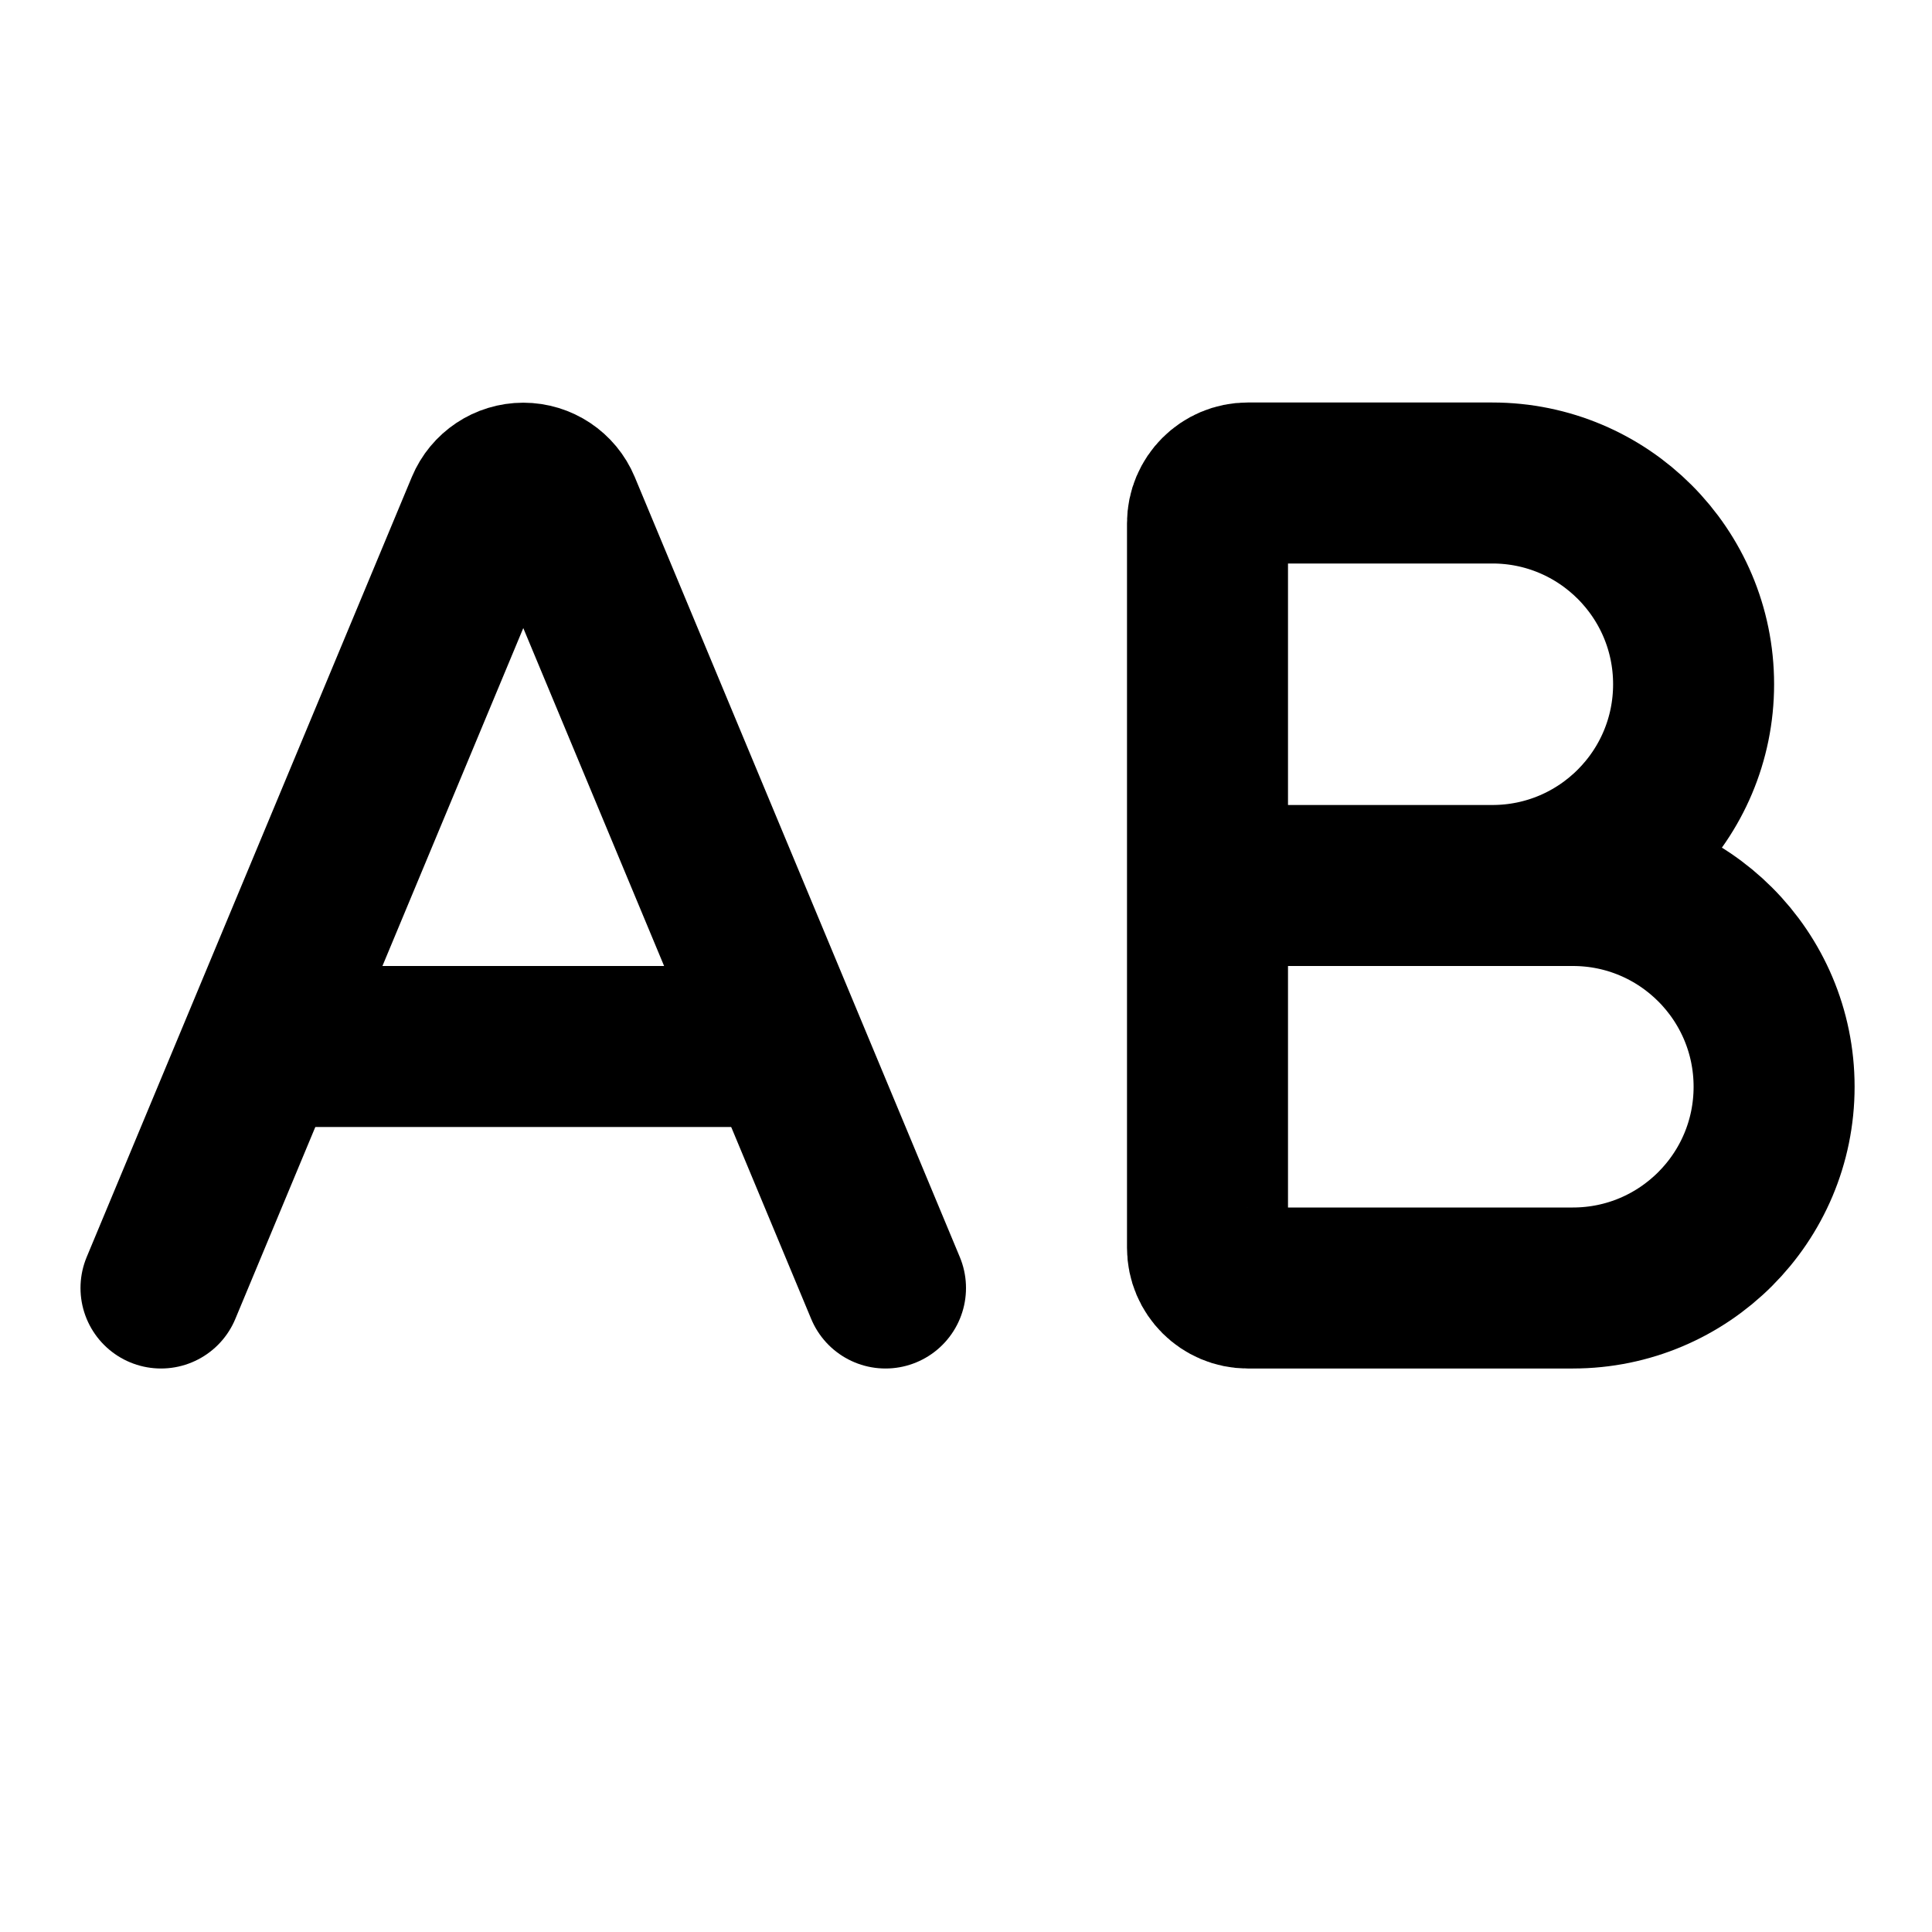
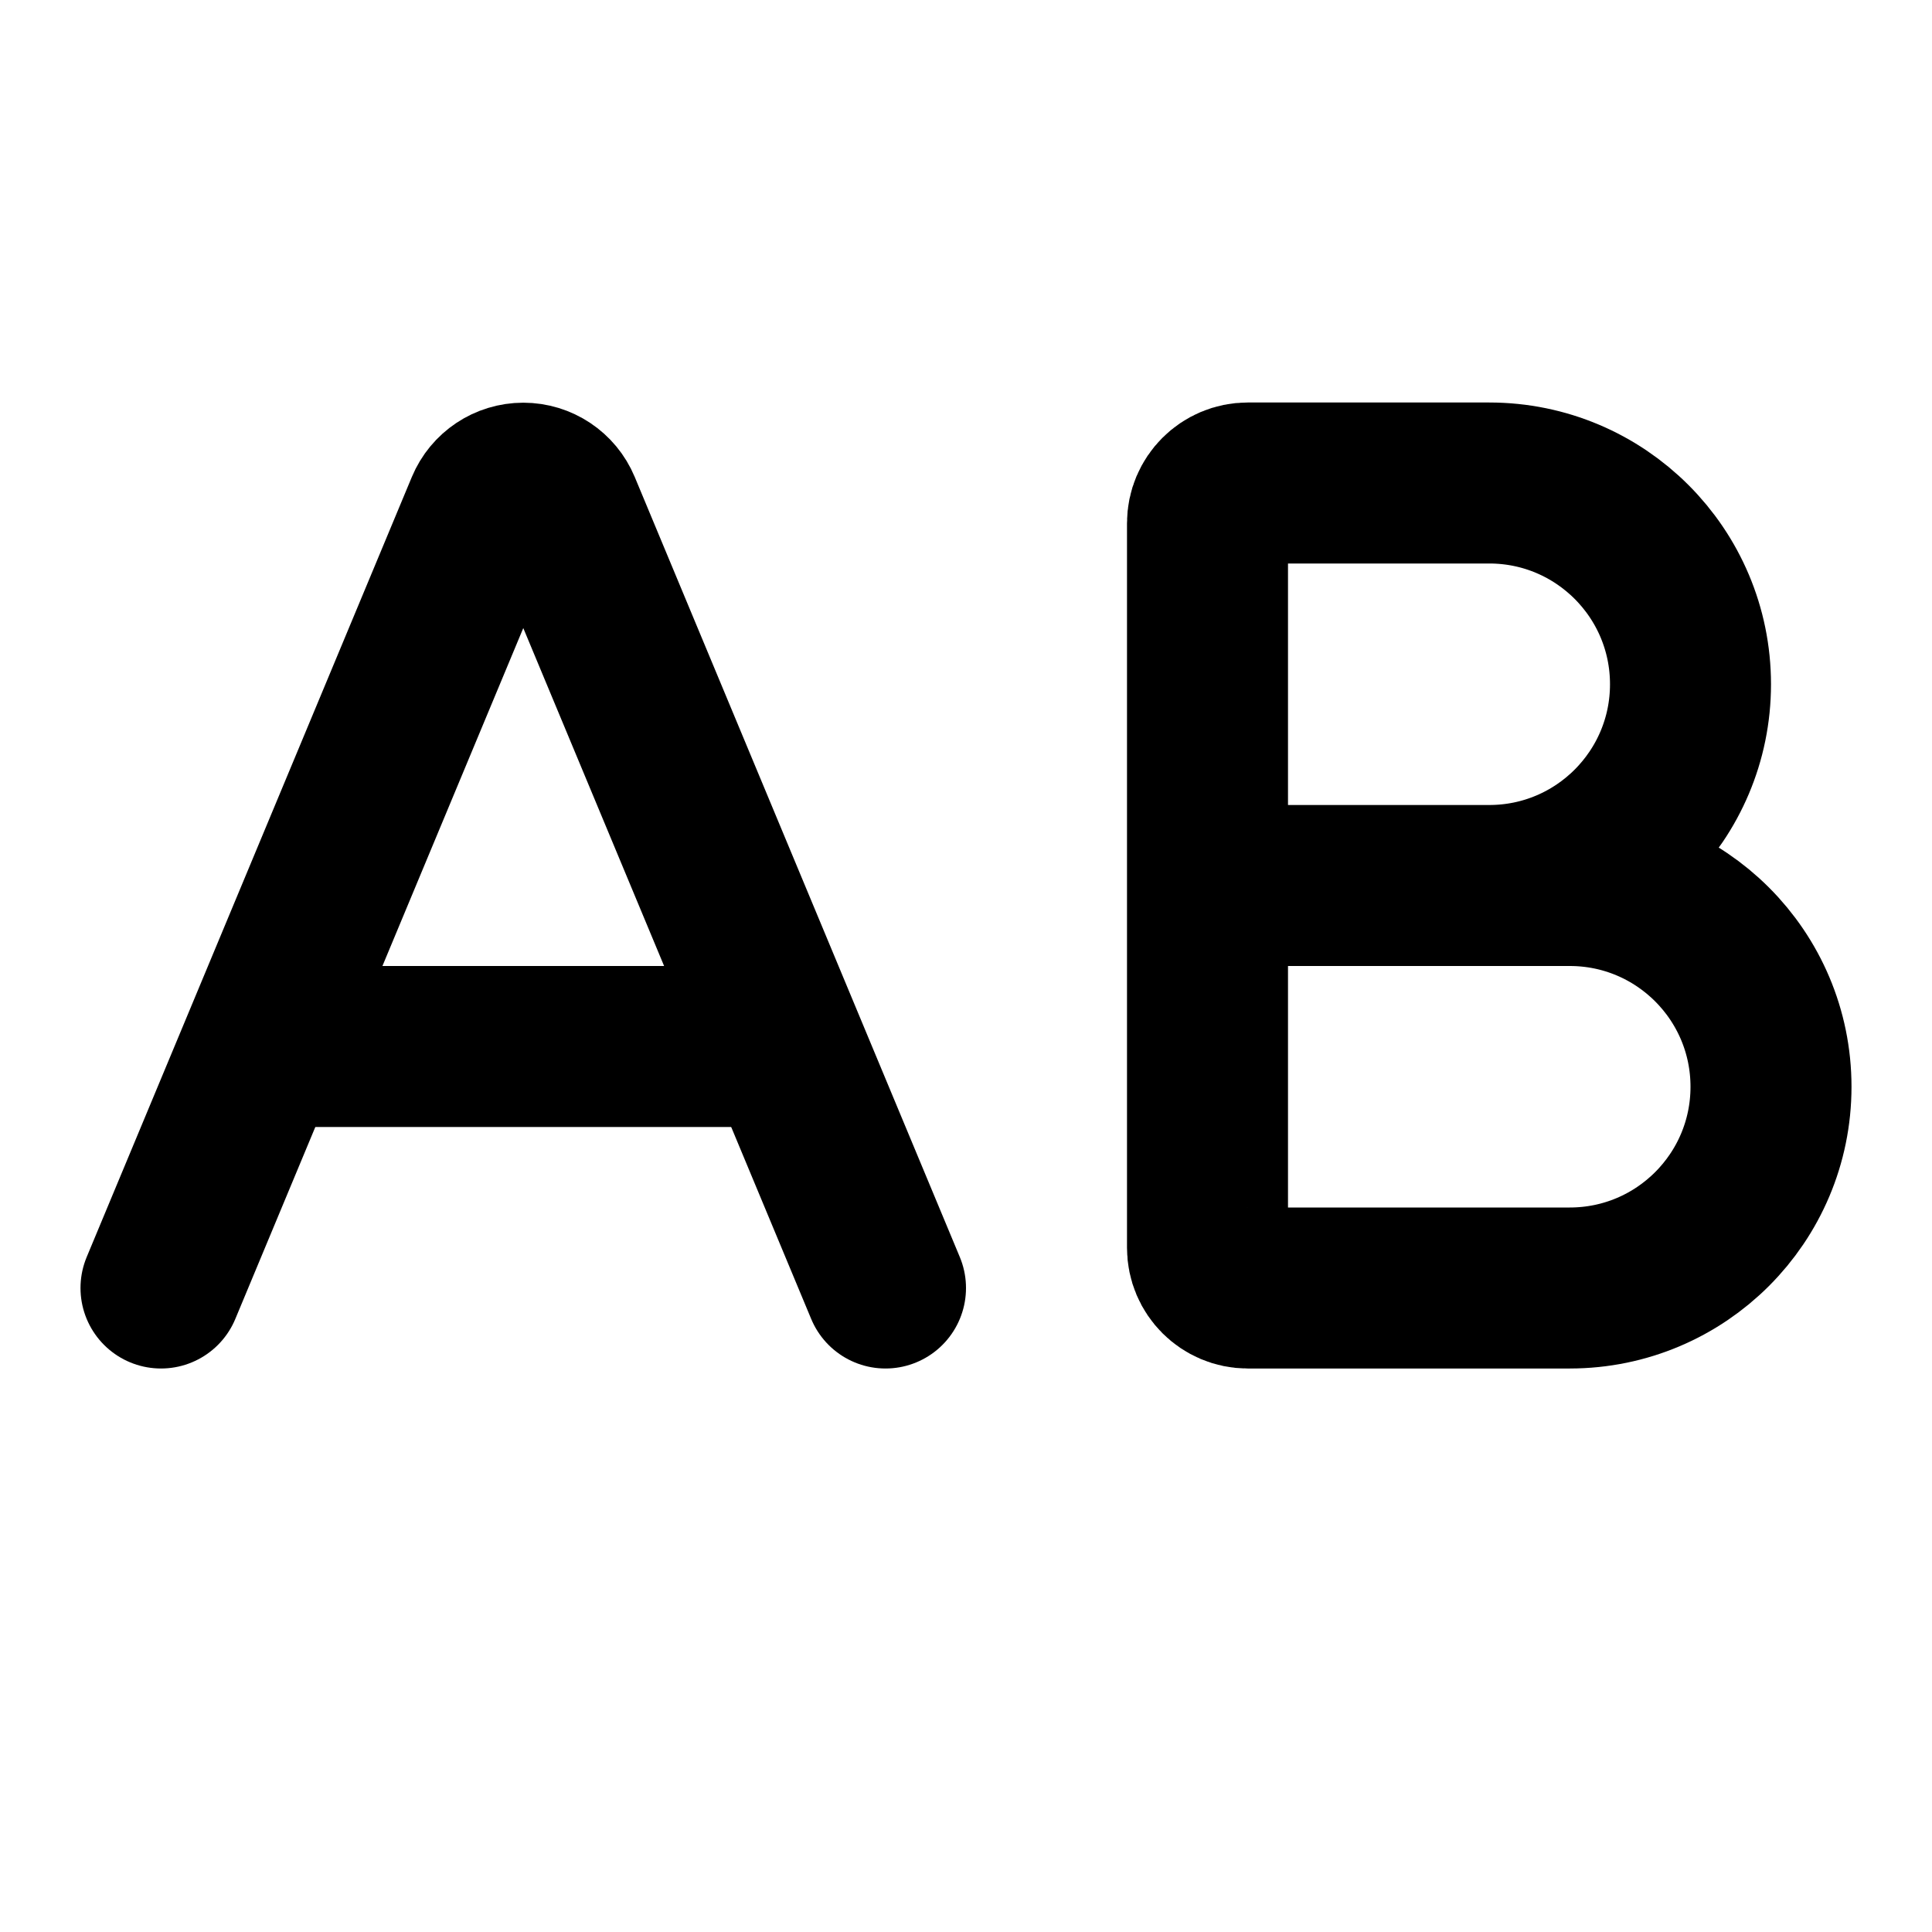
<svg xmlns="http://www.w3.org/2000/svg" width="24" height="24" viewBox="0 0 24 24" fill="none" stroke="currentColor" stroke-width="2" stroke-linecap="round" stroke-linejoin="round">
-   <path d="M15 11h4.538a1 1 0 1 1 .001 5H15.5a.5.5 0 0 1-.5-.5v-9a.5.5 0 0 1 .5-.5h3.038a1 1 0 0 1 .001 5" />
+   <path d="M15 11h4.5a1 1 0 0 1 0 5h-4a.5.5 0 0 1-.5-.5v-9a.5.5 0 0 1 .5-.5h3a1 1 0 0 1 0 5" />
  <path d="m2 16 4.039-9.69a.5.5 0 0 1 .923 0L11 16" />
  <path d="M3.304 13h6.392" />
</svg>
